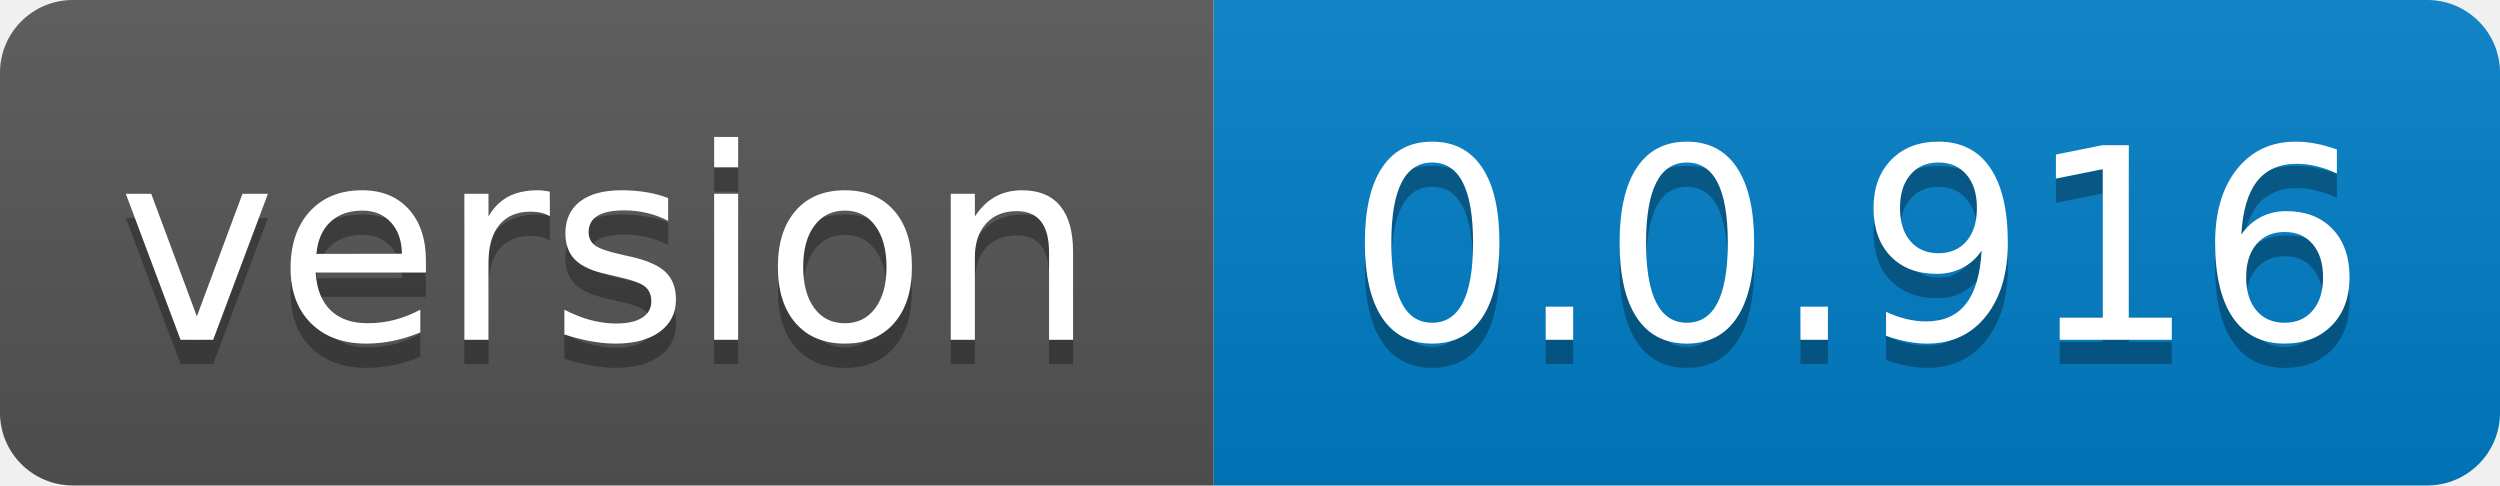
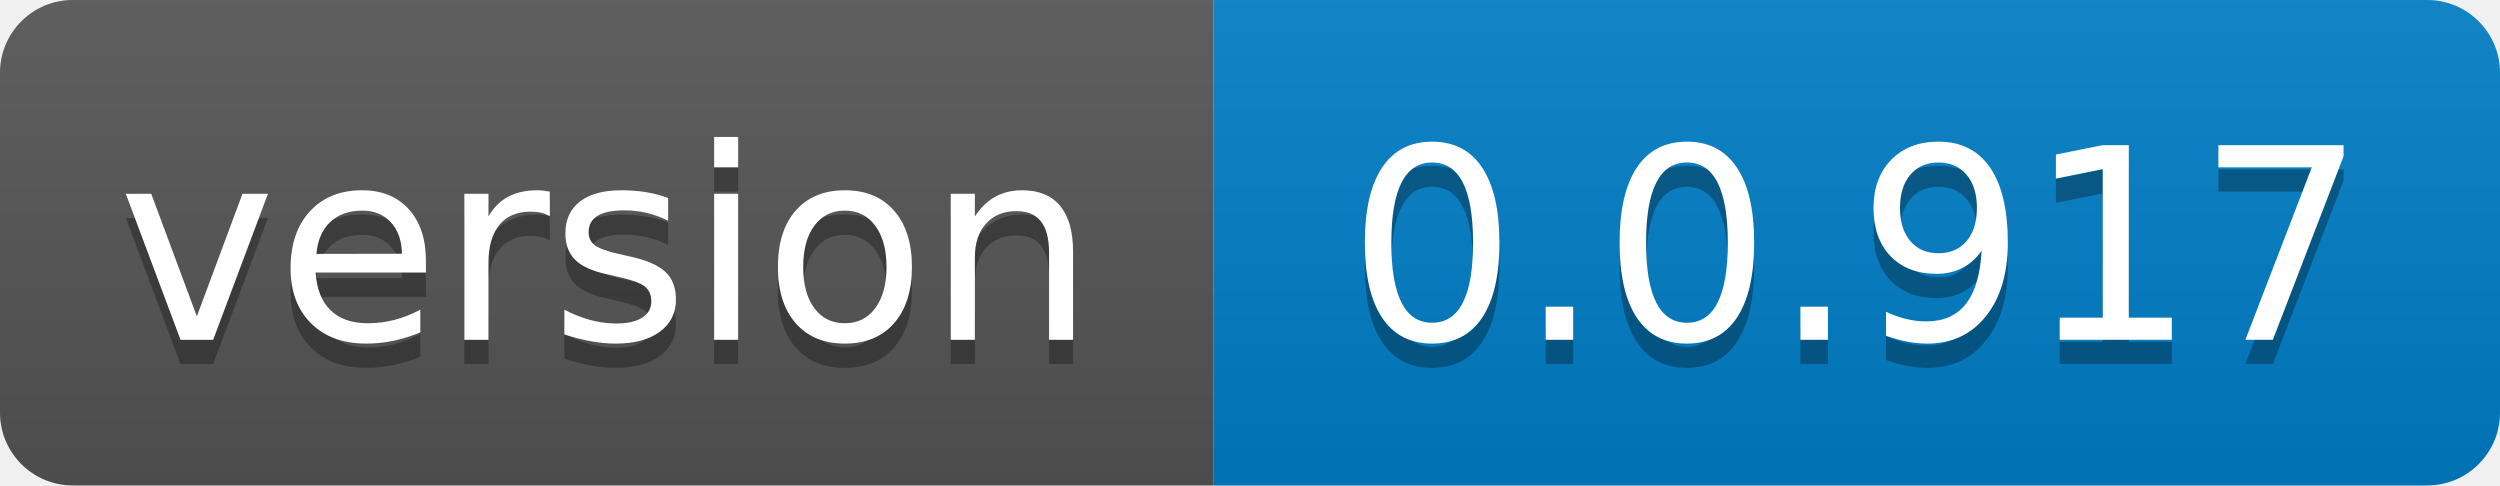
- <svg xmlns="http://www.w3.org/2000/svg" width="103" height="20" role="img" aria-label="version: 0.0.916">
+ <svg xmlns="http://www.w3.org/2000/svg" width="103" height="20" role="img" aria-label="version: 0.0.917">
  <linearGradient id="s" x2="0" y2="100%">
    <stop offset="0" stop-color="#bbb" stop-opacity=".1" />
    <stop offset="1" stop-opacity=".1" />
  </linearGradient>
  <clipPath id="r">
    <rect width="103" height="20" rx="3" fill="#fff" />
  </clipPath>
  <g clip-path="url(#r)">
    <rect width="50" height="20" fill="#555" />
    <rect x="50" width="53" height="20" fill="#007ec6" />
    <rect width="103" height="20" fill="url(#s)" />
  </g>
  <g fill="#fff" text-anchor="middle" font-family="Verdana,Geneva,DejaVu Sans,sans-serif" text-rendering="geometricPrecision" font-size="110">
    <text aria-hidden="true" x="250.0" transform="scale(.1)" textLength="400" y="150" fill="#010101" fill-opacity=".3">version</text>
    <text x="250.0" transform="scale(.1)" textLength="400" y="140" fill="#fff">version</text>
-     <text aria-hidden="true" x="765.0" transform="scale(.1)" textLength="430" y="150" fill="#010101" fill-opacity=".3">0.0.916</text>
-     <text x="765.0" transform="scale(.1)" textLength="430" y="140" fill="#fff">0.0.916</text>
+     <text aria-hidden="true" x="765.0" transform="scale(.1)" textLength="430" y="150" fill="#010101" fill-opacity=".3">0.0.917</text>
+     <text x="765.0" transform="scale(.1)" textLength="430" y="140" fill="#fff">0.0.917</text>
  </g>
</svg>
